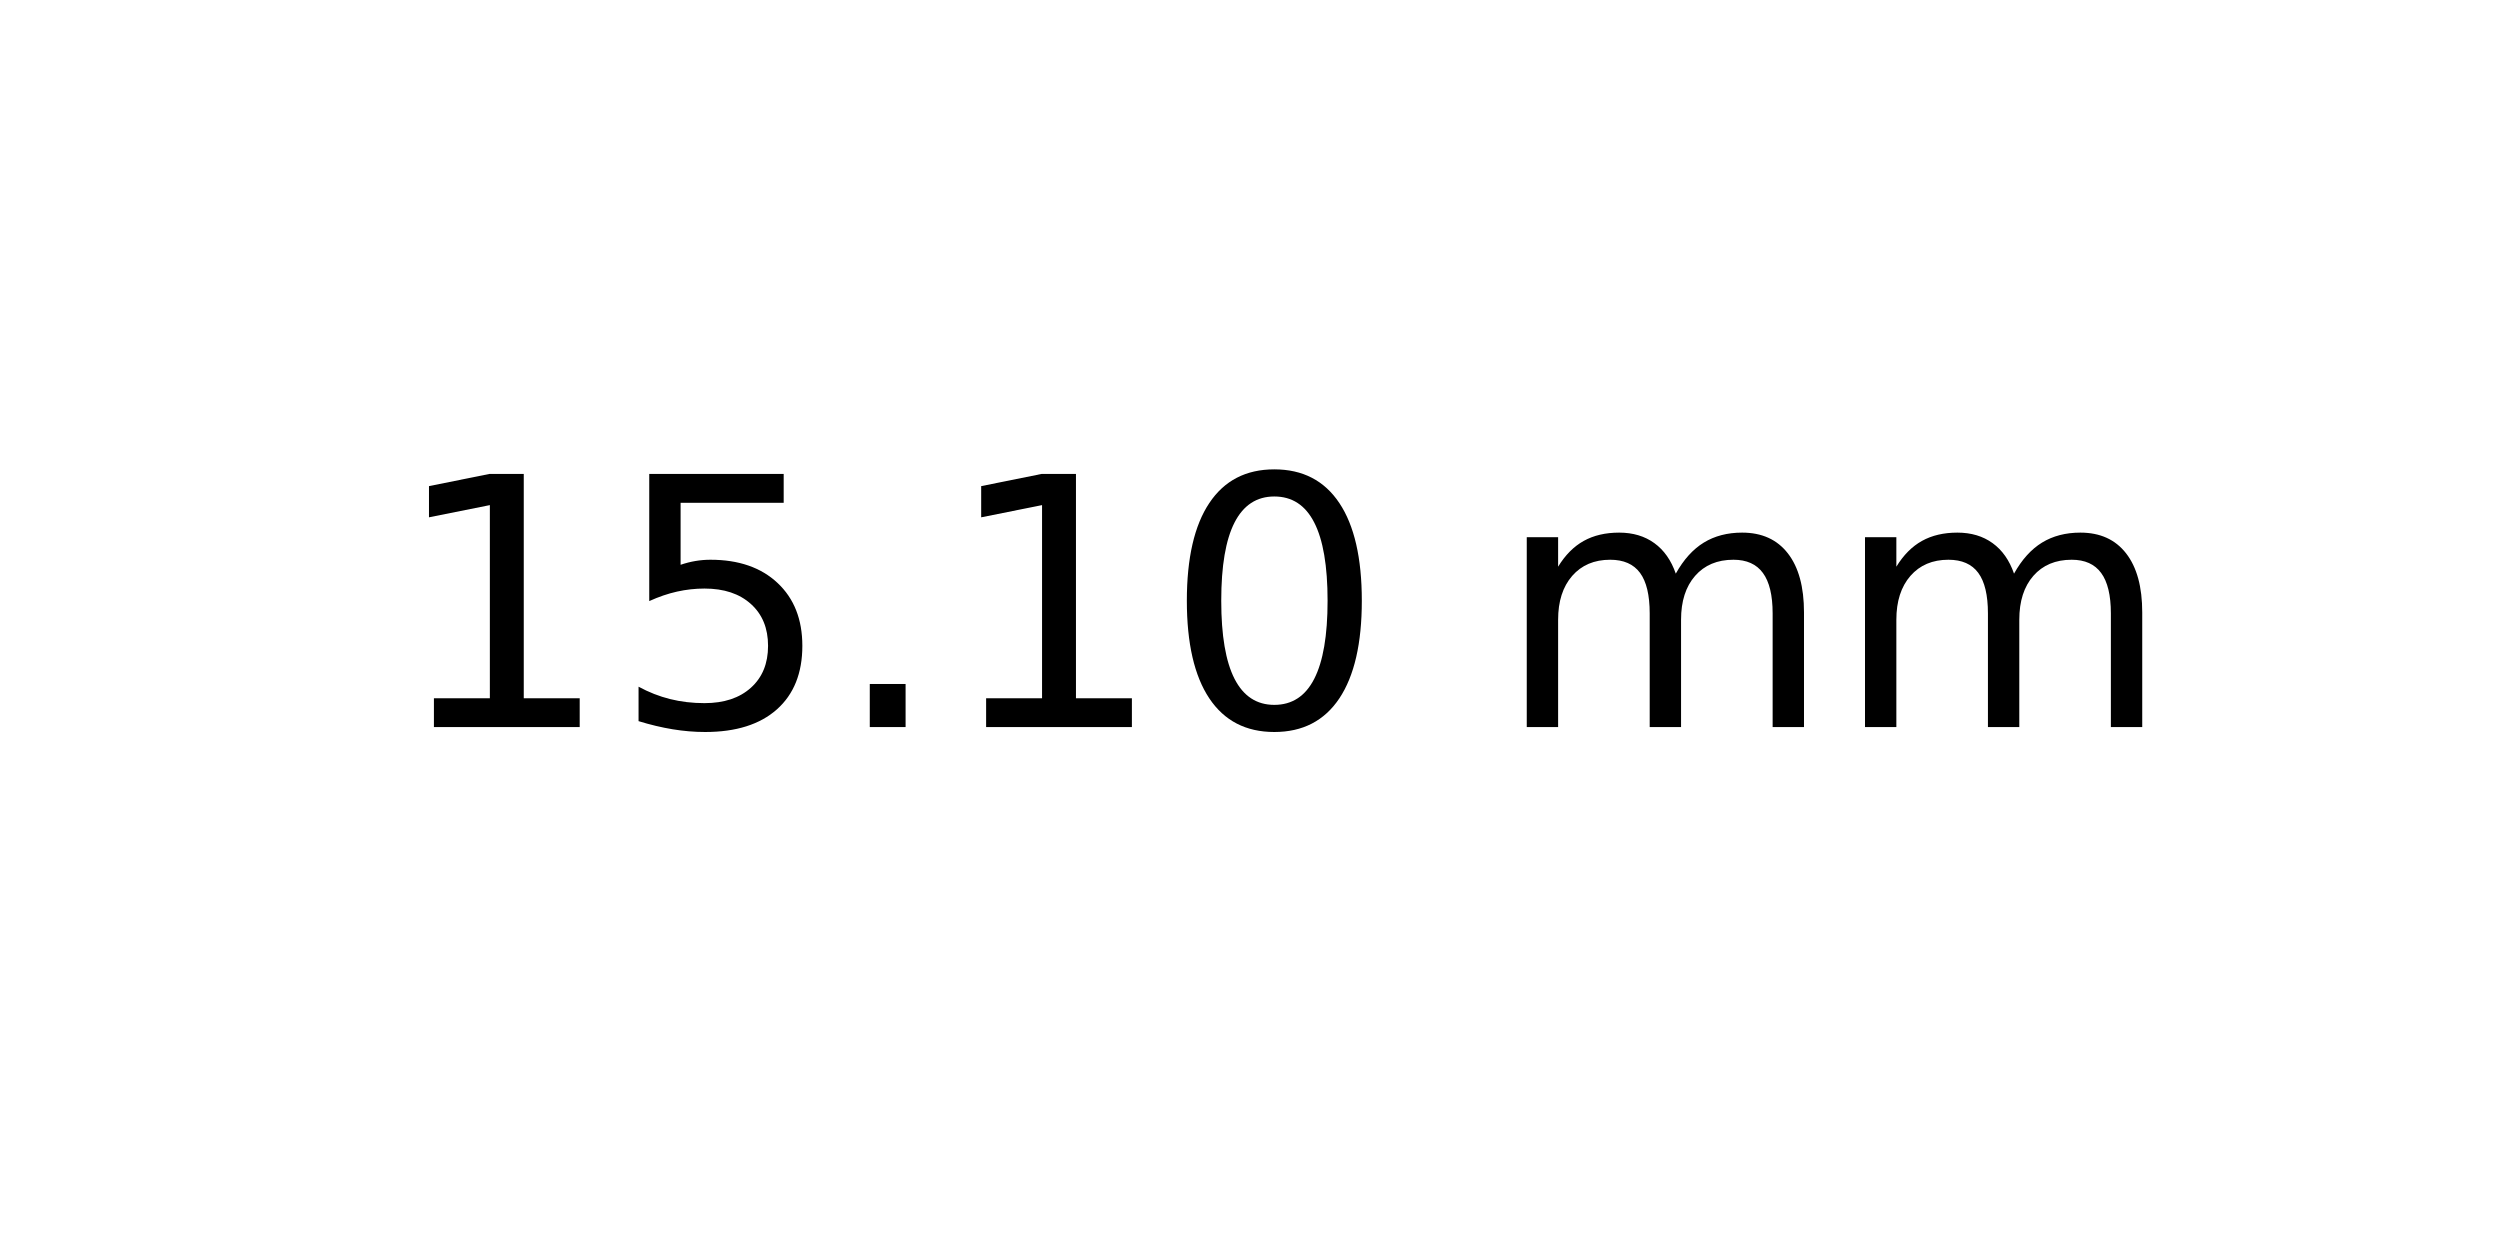
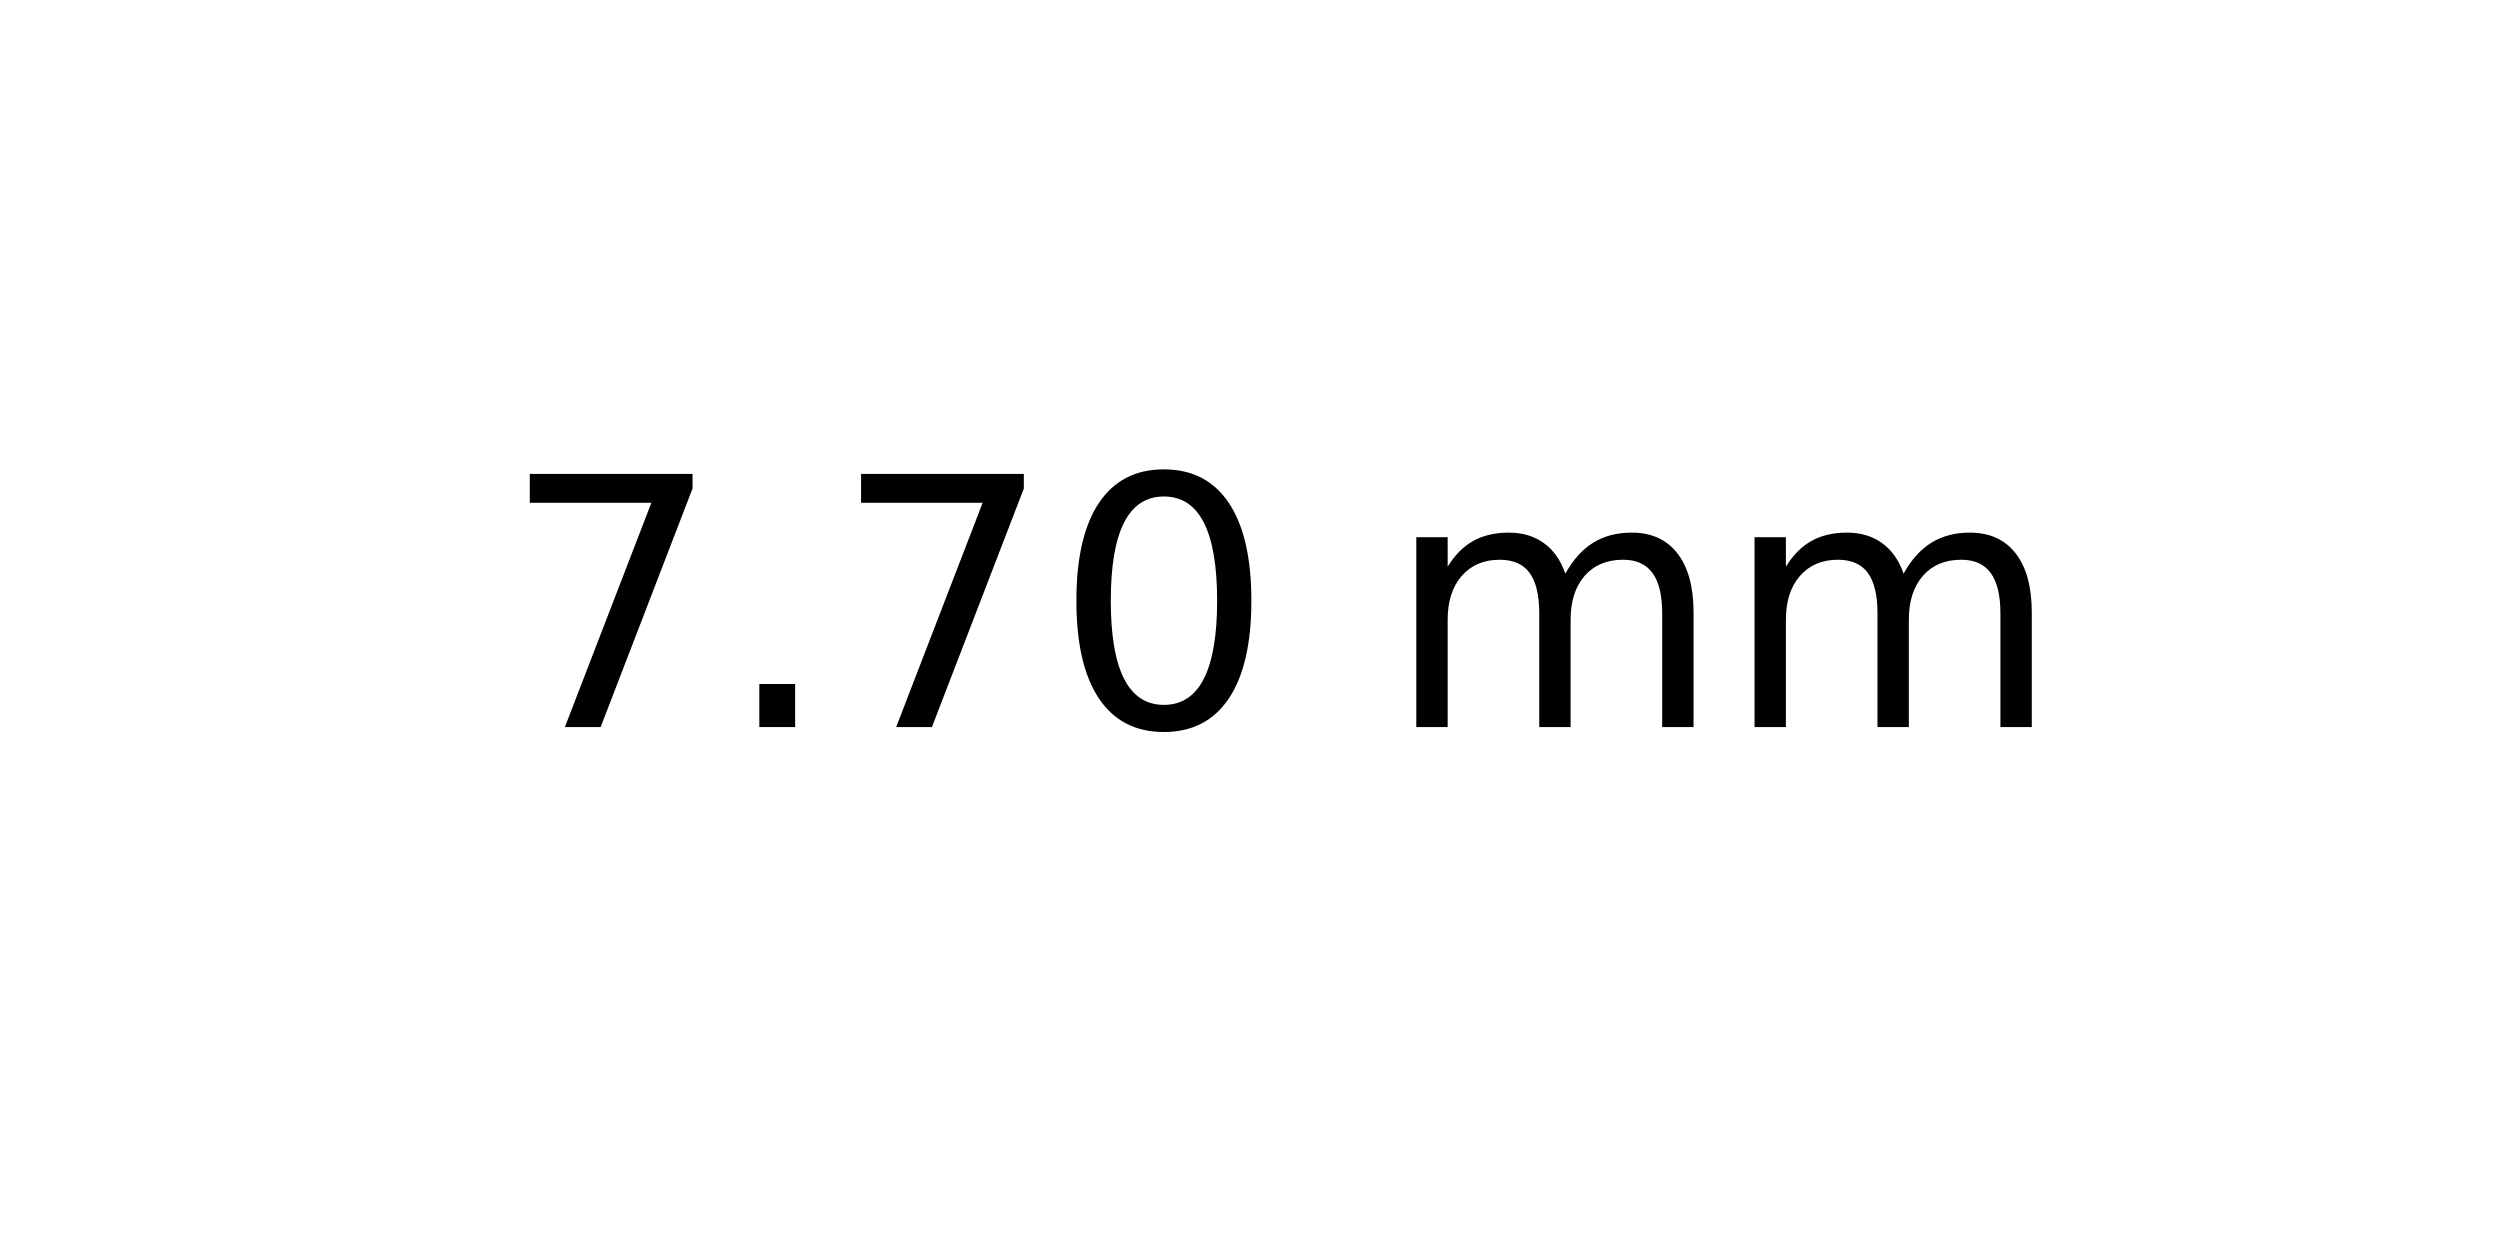
<svg xmlns="http://www.w3.org/2000/svg" xmlns:xlink="http://www.w3.org/1999/xlink" width="72pt" height="36pt" viewBox="0 0 72 36" version="1.1">
  <defs>
    <style type="text/css">*{stroke-linejoin: round; stroke-linecap: butt}</style>
  </defs>
  <g id="figure_1">
    <g id="axes_1">
      <g id="text_1">
-         <g transform="translate(11.25625 20.93937) scale(0.1 -0.1)">
+         <g transform="translate(14.4375 20.93937) scale(0.1 -0.1)">
          <defs>
-             <path id="DejaVuSans-31" d="M 794 531  L 1825 531  L 1825 4091  L 703 3866  L 703 4441  L 1819 4666  L 2450 4666  L 2450 531  L 3481 531  L 3481 0  L 794 0  L 794 531  z " transform="scale(0.015625)" />
-             <path id="DejaVuSans-35" d="M 691 4666  L 3169 4666  L 3169 4134  L 1269 4134  L 1269 2991  Q 1406 3038 1543 3061  Q 1681 3084 1819 3084  Q 2600 3084 3056 2656  Q 3513 2228 3513 1497  Q 3513 744 3044 326  Q 2575 -91 1722 -91  Q 1428 -91 1123 -41  Q 819 9 494 109  L 494 744  Q 775 591 1075 516  Q 1375 441 1709 441  Q 2250 441 2565 725  Q 2881 1009 2881 1497  Q 2881 1984 2565 2268  Q 2250 2553 1709 2553  Q 1456 2553 1204 2497  Q 953 2441 691 2322  L 691 4666  z " transform="scale(0.015625)" />
+             <path id="DejaVuSans-37" d="M 525 4666  L 3525 4666  L 3525 4397  L 1831 0  L 1172 0  L 2766 4134  L 525 4134  L 525 4666  z " transform="scale(0.015625)" />
            <path id="DejaVuSans-2e" d="M 684 794  L 1344 794  L 1344 0  L 684 0  L 684 794  z " transform="scale(0.015625)" />
            <path id="DejaVuSans-30" d="M 2034 4250  Q 1547 4250 1301 3770  Q 1056 3291 1056 2328  Q 1056 1369 1301 889  Q 1547 409 2034 409  Q 2525 409 2770 889  Q 3016 1369 3016 2328  Q 3016 3291 2770 3770  Q 2525 4250 2034 4250  z M 2034 4750  Q 2819 4750 3233 4129  Q 3647 3509 3647 2328  Q 3647 1150 3233 529  Q 2819 -91 2034 -91  Q 1250 -91 836 529  Q 422 1150 422 2328  Q 422 3509 836 4129  Q 1250 4750 2034 4750  z " transform="scale(0.015625)" />
            <path id="DejaVuSans-20" transform="scale(0.015625)" />
            <path id="DejaVuSans-6d" d="M 3328 2828  Q 3544 3216 3844 3400  Q 4144 3584 4550 3584  Q 5097 3584 5394 3201  Q 5691 2819 5691 2113  L 5691 0  L 5113 0  L 5113 2094  Q 5113 2597 4934 2840  Q 4756 3084 4391 3084  Q 3944 3084 3684 2787  Q 3425 2491 3425 1978  L 3425 0  L 2847 0  L 2847 2094  Q 2847 2600 2669 2842  Q 2491 3084 2119 3084  Q 1678 3084 1418 2786  Q 1159 2488 1159 1978  L 1159 0  L 581 0  L 581 3500  L 1159 3500  L 1159 2956  Q 1356 3278 1631 3431  Q 1906 3584 2284 3584  Q 2666 3584 2933 3390  Q 3200 3197 3328 2828  z " transform="scale(0.015625)" />
          </defs>
-           <use xlink:href="#DejaVuSans-31" />
-           <use xlink:href="#DejaVuSans-35" x="63.623" />
-           <use xlink:href="#DejaVuSans-2e" x="127.246" />
-           <use xlink:href="#DejaVuSans-31" x="159.033" />
-           <use xlink:href="#DejaVuSans-30" x="222.656" />
-           <use xlink:href="#DejaVuSans-20" x="286.279" />
-           <use xlink:href="#DejaVuSans-6d" x="318.066" />
-           <use xlink:href="#DejaVuSans-6d" x="415.479" />
+           <use xlink:href="#DejaVuSans-37" />
+           <use xlink:href="#DejaVuSans-2e" x="63.623" />
+           <use xlink:href="#DejaVuSans-37" x="95.41" />
+           <use xlink:href="#DejaVuSans-30" x="159.033" />
+           <use xlink:href="#DejaVuSans-20" x="222.656" />
+           <use xlink:href="#DejaVuSans-6d" x="254.443" />
+           <use xlink:href="#DejaVuSans-6d" x="351.855" />
        </g>
      </g>
    </g>
  </g>
</svg>
